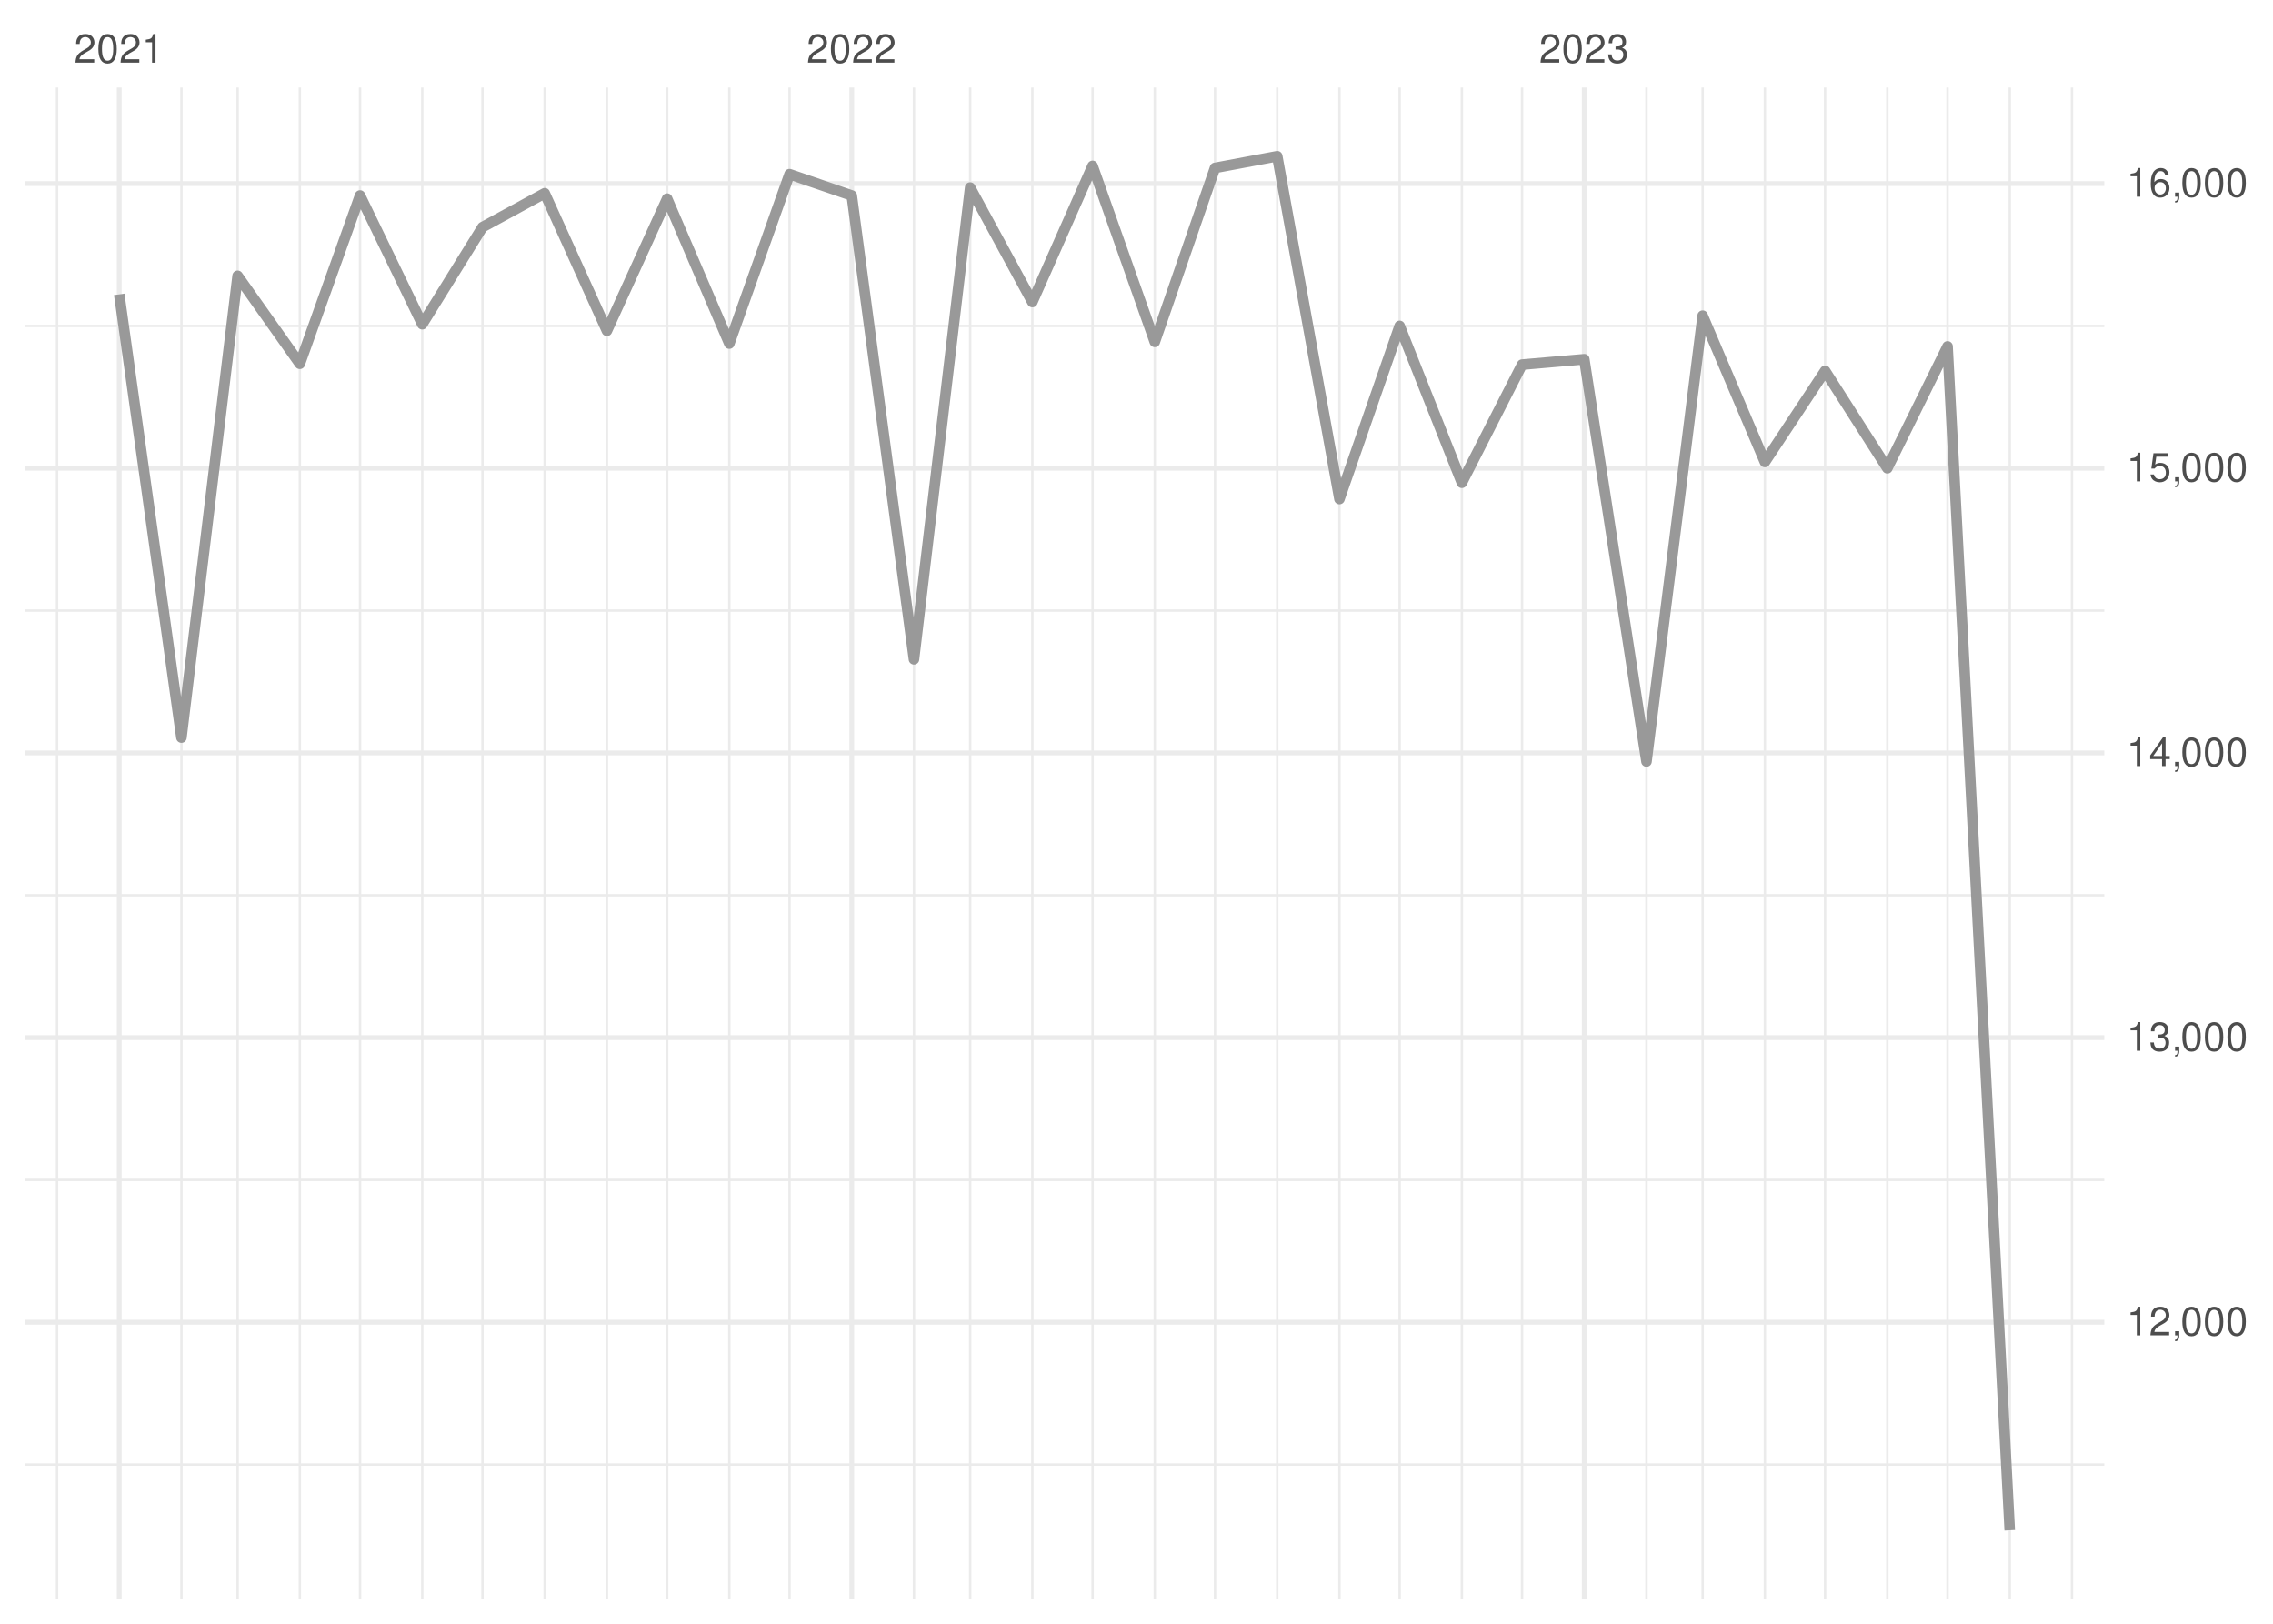
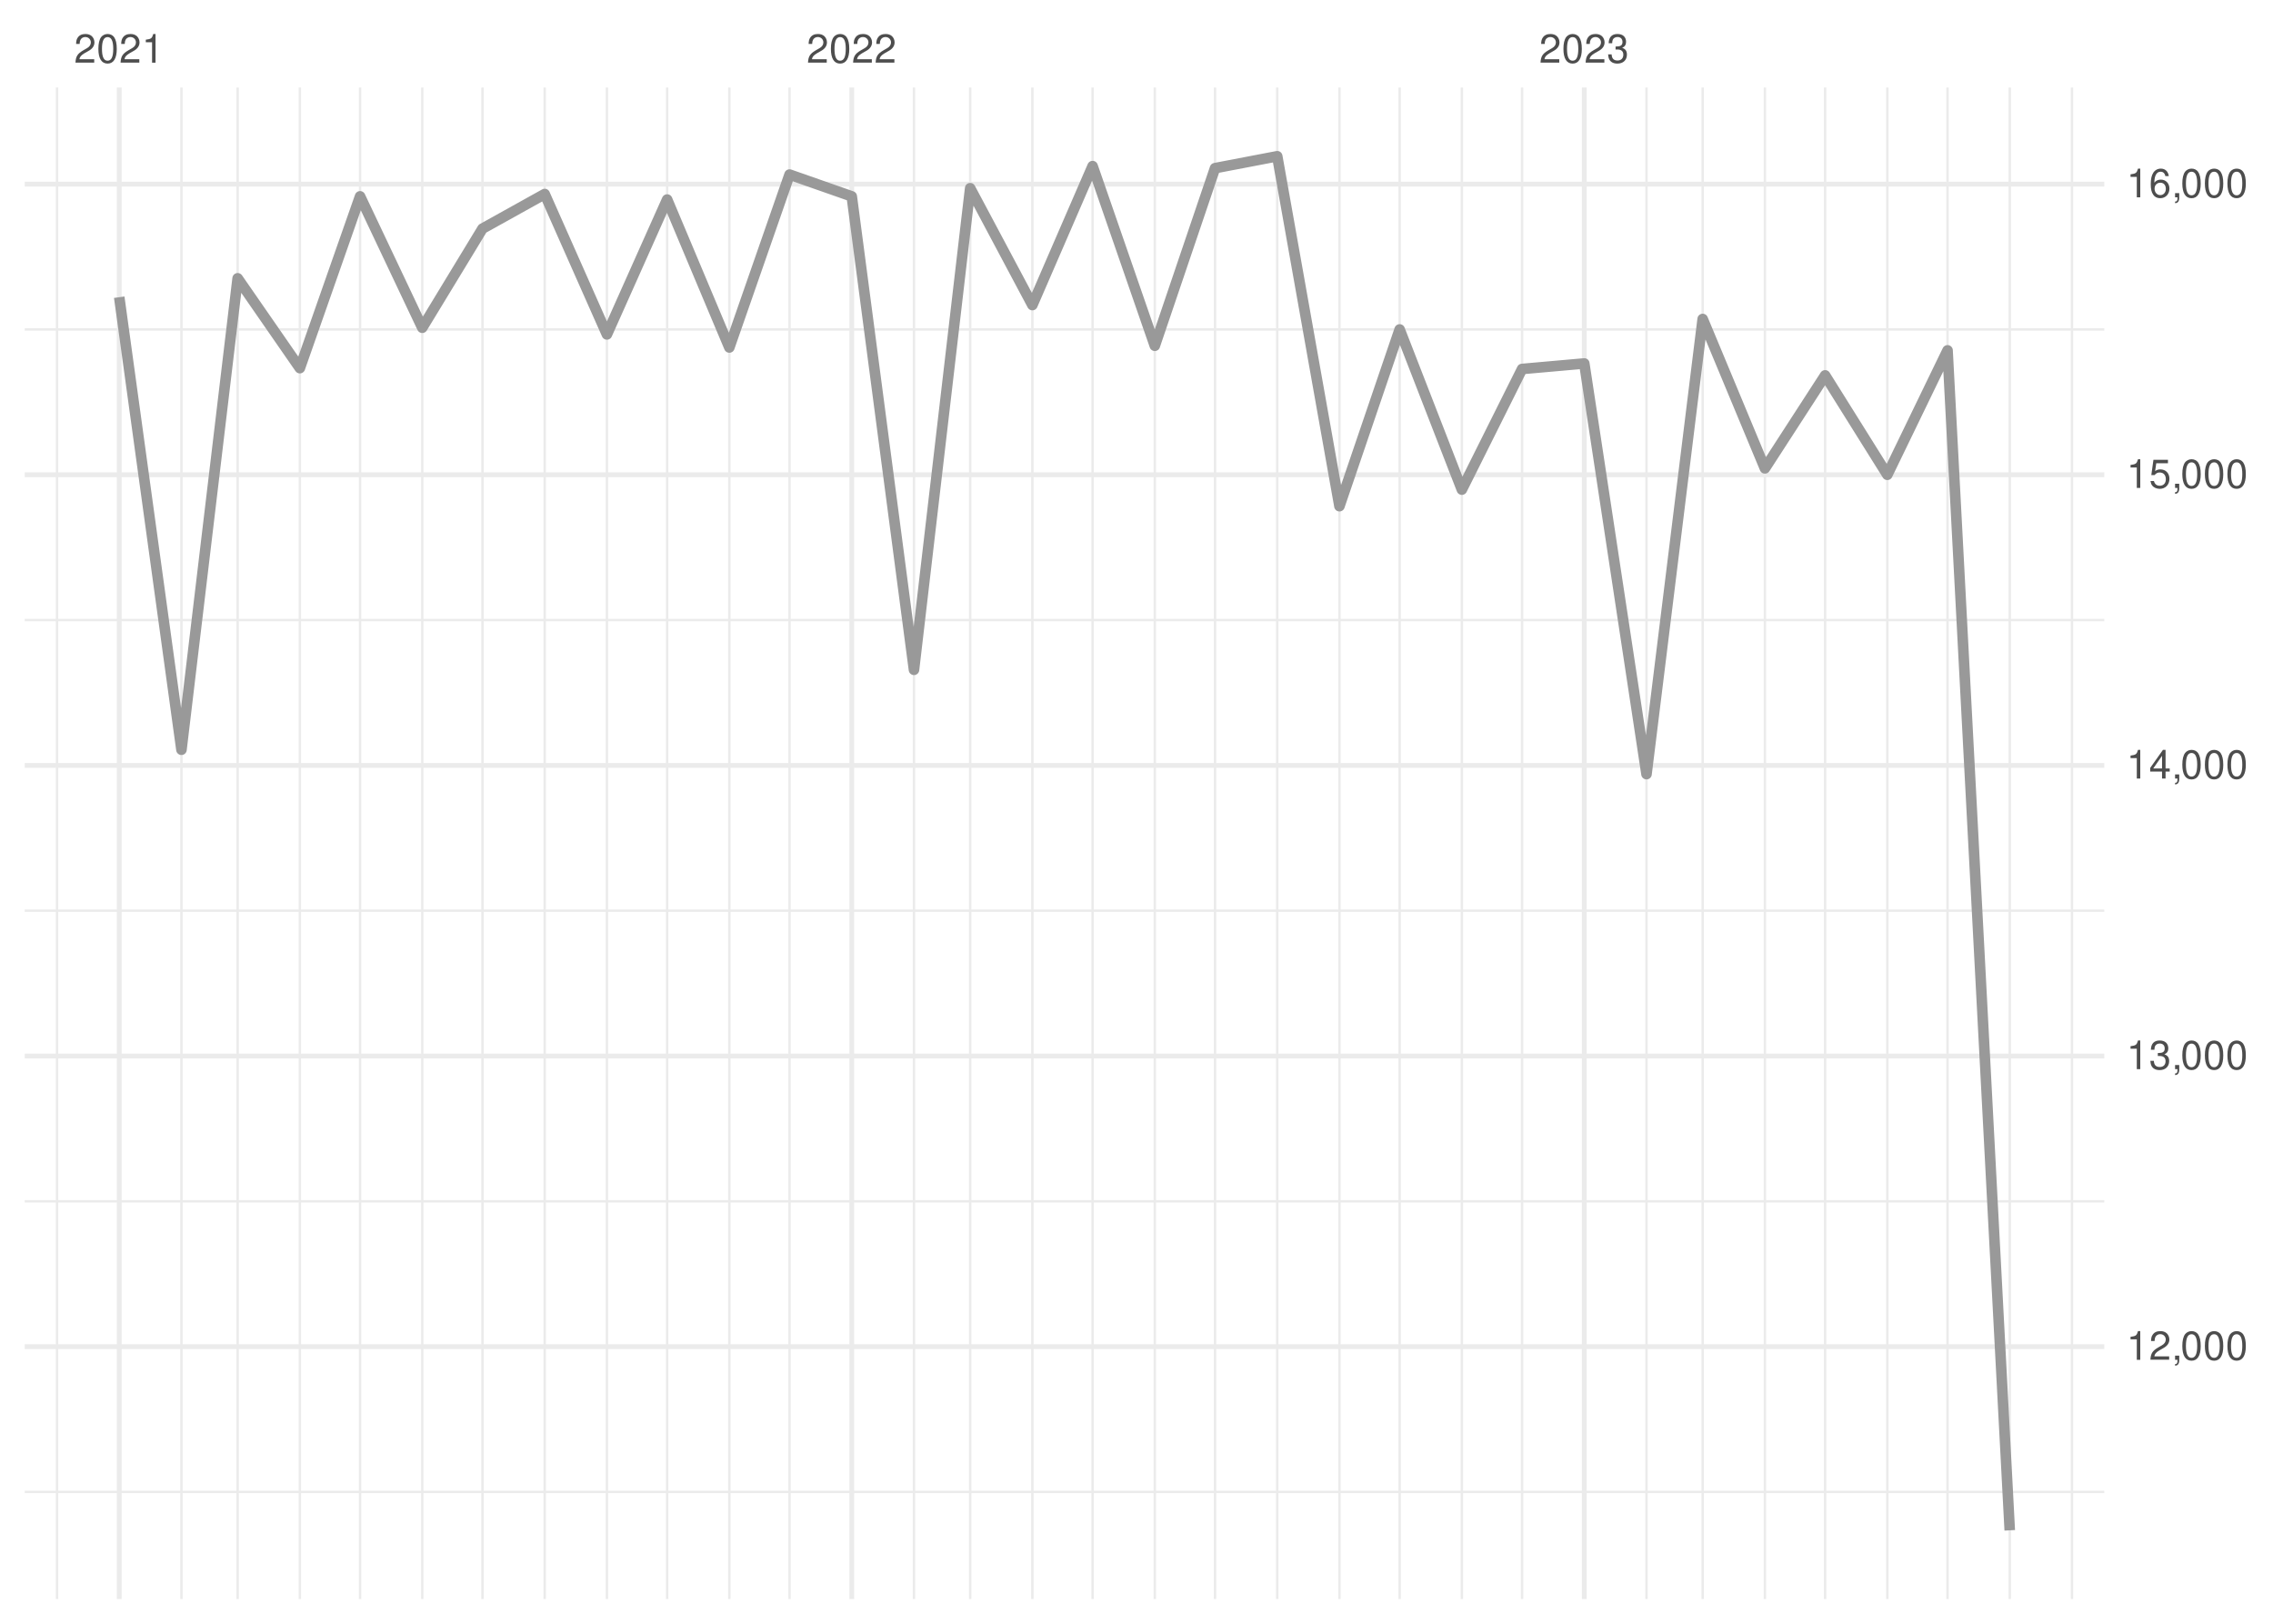
<svg xmlns="http://www.w3.org/2000/svg" xmlns:xlink="http://www.w3.org/1999/xlink" width="504pt" height="360pt" viewBox="0 0 504 360" version="1.1">
  <defs>
    <g>
      <symbol overflow="visible" id="glyph0-0">
        <path style="stroke:none;" d="" />
      </symbol>
      <symbol overflow="visible" id="glyph0-1">
        <path style="stroke:none;" d="M 4.453 -0.766 L 1.172 -0.766 C 1.25 -1.297 1.531 -1.625 2.297 -2.094 L 3.172 -2.594 C 4.047 -3.062 4.5 -3.719 4.5 -4.5 C 4.5 -5.031 4.281 -5.531 3.922 -5.875 C 3.547 -6.203 3.094 -6.359 2.5 -6.359 C 1.703 -6.359 1.125 -6.078 0.781 -5.531 C 0.547 -5.203 0.453 -4.797 0.438 -4.156 L 1.219 -4.156 C 1.234 -4.594 1.297 -4.844 1.406 -5.062 C 1.594 -5.438 2 -5.688 2.469 -5.688 C 3.172 -5.688 3.703 -5.172 3.703 -4.484 C 3.703 -3.969 3.406 -3.531 2.859 -3.219 L 2.047 -2.75 C 0.75 -2 0.375 -1.406 0.297 -0.016 L 4.453 -0.016 Z M 4.453 -0.766 " />
      </symbol>
      <symbol overflow="visible" id="glyph0-2">
        <path style="stroke:none;" d="M 2.422 -6.359 C 1.844 -6.359 1.312 -6.094 0.984 -5.672 C 0.578 -5.109 0.375 -4.25 0.375 -3.078 C 0.375 -0.938 1.078 0.203 2.422 0.203 C 3.734 0.203 4.453 -0.938 4.453 -3.031 C 4.453 -4.25 4.266 -5.078 3.859 -5.672 C 3.531 -6.109 3.016 -6.359 2.422 -6.359 Z M 2.422 -5.672 C 3.25 -5.672 3.672 -4.828 3.672 -3.094 C 3.672 -1.281 3.266 -0.438 2.406 -0.438 C 1.578 -0.438 1.172 -1.312 1.172 -3.062 C 1.172 -4.828 1.578 -5.672 2.422 -5.672 Z M 2.422 -5.672 " />
      </symbol>
      <symbol overflow="visible" id="glyph0-3">
        <path style="stroke:none;" d="M 2.281 -4.531 L 2.281 0 L 3.047 0 L 3.047 -6.359 L 2.547 -6.359 C 2.266 -5.391 2.094 -5.25 0.891 -5.094 L 0.891 -4.531 Z M 2.281 -4.531 " />
      </symbol>
      <symbol overflow="visible" id="glyph0-4">
        <path style="stroke:none;" d="M 1.938 -2.922 L 2.359 -2.922 C 3.203 -2.922 3.656 -2.531 3.656 -1.766 C 3.656 -0.969 3.172 -0.484 2.375 -0.484 C 1.516 -0.484 1.109 -0.922 1.062 -1.844 L 0.281 -1.844 C 0.312 -1.344 0.406 -1 0.547 -0.719 C 0.875 -0.109 1.484 0.203 2.344 0.203 C 3.625 0.203 4.453 -0.578 4.453 -1.781 C 4.453 -2.594 4.141 -3.031 3.391 -3.297 C 3.969 -3.531 4.266 -3.969 4.266 -4.609 C 4.266 -5.703 3.547 -6.359 2.359 -6.359 C 1.109 -6.359 0.438 -5.656 0.406 -4.312 L 1.188 -4.312 C 1.203 -4.703 1.234 -4.922 1.328 -5.109 C 1.5 -5.469 1.891 -5.688 2.375 -5.688 C 3.062 -5.688 3.469 -5.266 3.469 -4.578 C 3.469 -4.141 3.312 -3.859 2.969 -3.719 C 2.766 -3.625 2.484 -3.594 1.938 -3.578 Z M 1.938 -2.922 " />
      </symbol>
      <symbol overflow="visible" id="glyph0-5">
        <path style="stroke:none;" d="M 0.766 -0.922 L 0.766 0 L 1.297 0 L 1.297 0.156 C 1.297 0.766 1.172 0.938 0.766 0.953 L 0.766 1.297 C 1.344 1.312 1.688 0.891 1.688 0.141 L 1.688 -0.922 Z M 0.766 -0.922 " />
      </symbol>
      <symbol overflow="visible" id="glyph0-6">
        <path style="stroke:none;" d="M 2.875 -1.547 L 2.875 0 L 3.656 0 L 3.656 -1.547 L 4.578 -1.547 L 4.578 -2.234 L 3.656 -2.234 L 3.656 -6.359 L 3.078 -6.359 L 0.25 -2.359 L 0.25 -1.547 Z M 2.875 -2.234 L 0.922 -2.234 L 2.875 -5.047 Z M 2.875 -2.234 " />
      </symbol>
      <symbol overflow="visible" id="glyph0-7">
        <path style="stroke:none;" d="M 4.188 -6.234 L 0.969 -6.234 L 0.5 -2.844 L 1.219 -2.844 C 1.578 -3.266 1.875 -3.422 2.359 -3.422 C 3.203 -3.422 3.719 -2.844 3.719 -1.922 C 3.719 -1.031 3.203 -0.484 2.359 -0.484 C 1.688 -0.484 1.266 -0.828 1.078 -1.531 L 0.312 -1.531 C 0.406 -1.016 0.5 -0.781 0.688 -0.547 C 1.031 -0.078 1.672 0.203 2.375 0.203 C 3.641 0.203 4.516 -0.719 4.516 -2.031 C 4.516 -3.266 3.688 -4.109 2.5 -4.109 C 2.062 -4.109 1.703 -4 1.344 -3.734 L 1.594 -5.469 L 4.188 -5.469 Z M 4.188 -6.234 " />
      </symbol>
      <symbol overflow="visible" id="glyph0-8">
        <path style="stroke:none;" d="M 4.375 -4.703 C 4.234 -5.75 3.562 -6.359 2.609 -6.359 C 1.922 -6.359 1.312 -6.031 0.938 -5.453 C 0.547 -4.828 0.375 -4.062 0.375 -2.906 C 0.375 -1.828 0.531 -1.156 0.906 -0.594 C 1.234 -0.078 1.781 0.203 2.469 0.203 C 3.656 0.203 4.516 -0.688 4.516 -1.922 C 4.516 -3.094 3.719 -3.922 2.609 -3.922 C 1.984 -3.922 1.5 -3.688 1.172 -3.234 C 1.172 -4.797 1.672 -5.672 2.562 -5.672 C 3.109 -5.672 3.484 -5.328 3.609 -4.703 Z M 2.5 -3.234 C 3.25 -3.234 3.719 -2.703 3.719 -1.859 C 3.719 -1.062 3.188 -0.484 2.484 -0.484 C 1.766 -0.484 1.219 -1.094 1.219 -1.906 C 1.219 -2.688 1.734 -3.234 2.5 -3.234 Z M 2.5 -3.234 " />
      </symbol>
    </g>
    <clipPath id="clip1">
-       <path d="M 5.48 324 L 466.59 324 L 466.59 325 L 5.48 325 Z M 5.48 324 " />
+       <path d="M 5.48 330 L 466.59 330 L 466.59 332 L 5.48 332 Z M 5.48 330 " />
    </clipPath>
    <clipPath id="clip2">
-       <path d="M 5.48 261 L 466.59 261 L 466.59 262 L 5.48 262 Z M 5.48 261 " />
+       <path d="M 5.48 266 L 466.59 266 L 466.59 267 L 5.48 267 Z M 5.48 266 " />
    </clipPath>
    <clipPath id="clip3">
-       <path d="M 5.48 198 L 466.59 198 L 466.59 199 L 5.48 199 Z M 5.48 198 " />
+       <path d="M 5.48 201 L 466.59 201 L 466.59 203 L 5.48 203 Z M 5.48 201 " />
    </clipPath>
    <clipPath id="clip4">
-       <path d="M 5.48 135 L 466.59 135 L 466.59 136 L 5.48 136 Z M 5.48 135 " />
+       <path d="M 5.48 137 L 466.59 137 L 466.59 138 L 5.48 138 Z M 5.48 137 " />
    </clipPath>
    <clipPath id="clip5">
-       <path d="M 5.48 71 L 466.59 71 L 466.59 73 L 5.48 73 Z M 5.48 71 " />
+       <path d="M 5.48 72 L 466.59 72 L 466.59 74 L 5.48 74 Z M 5.48 72 " />
    </clipPath>
    <clipPath id="clip6">
      <path d="M 12 19.41 L 13 19.41 L 13 354.52 L 12 354.52 Z M 12 19.41 " />
    </clipPath>
    <clipPath id="clip7">
      <path d="M 39 19.41 L 41 19.41 L 41 354.52 L 39 354.52 Z M 39 19.41 " />
    </clipPath>
    <clipPath id="clip8">
      <path d="M 52 19.41 L 53 19.41 L 53 354.52 L 52 354.52 Z M 52 19.41 " />
    </clipPath>
    <clipPath id="clip9">
      <path d="M 66 19.41 L 67 19.41 L 67 354.52 L 66 354.52 Z M 66 19.41 " />
    </clipPath>
    <clipPath id="clip10">
      <path d="M 79 19.41 L 81 19.41 L 81 354.52 L 79 354.52 Z M 79 19.41 " />
    </clipPath>
    <clipPath id="clip11">
      <path d="M 93 19.41 L 94 19.41 L 94 354.52 L 93 354.52 Z M 93 19.41 " />
    </clipPath>
    <clipPath id="clip12">
      <path d="M 106 19.41 L 108 19.41 L 108 354.52 L 106 354.52 Z M 106 19.41 " />
    </clipPath>
    <clipPath id="clip13">
      <path d="M 120 19.41 L 122 19.41 L 122 354.52 L 120 354.52 Z M 120 19.41 " />
    </clipPath>
    <clipPath id="clip14">
      <path d="M 134 19.41 L 135 19.41 L 135 354.52 L 134 354.52 Z M 134 19.41 " />
    </clipPath>
    <clipPath id="clip15">
      <path d="M 147 19.41 L 149 19.41 L 149 354.52 L 147 354.52 Z M 147 19.41 " />
    </clipPath>
    <clipPath id="clip16">
      <path d="M 161 19.41 L 162 19.41 L 162 354.52 L 161 354.52 Z M 161 19.41 " />
    </clipPath>
    <clipPath id="clip17">
      <path d="M 174 19.41 L 176 19.41 L 176 354.52 L 174 354.52 Z M 174 19.41 " />
    </clipPath>
    <clipPath id="clip18">
      <path d="M 202 19.41 L 203 19.41 L 203 354.52 L 202 354.52 Z M 202 19.41 " />
    </clipPath>
    <clipPath id="clip19">
      <path d="M 214 19.41 L 216 19.41 L 216 354.52 L 214 354.52 Z M 214 19.41 " />
    </clipPath>
    <clipPath id="clip20">
      <path d="M 228 19.41 L 230 19.41 L 230 354.52 L 228 354.52 Z M 228 19.41 " />
    </clipPath>
    <clipPath id="clip21">
      <path d="M 242 19.41 L 243 19.41 L 243 354.52 L 242 354.52 Z M 242 19.41 " />
    </clipPath>
    <clipPath id="clip22">
      <path d="M 255 19.41 L 257 19.41 L 257 354.52 L 255 354.52 Z M 255 19.41 " />
    </clipPath>
    <clipPath id="clip23">
      <path d="M 269 19.41 L 270 19.41 L 270 354.52 L 269 354.52 Z M 269 19.41 " />
    </clipPath>
    <clipPath id="clip24">
      <path d="M 282 19.41 L 284 19.41 L 284 354.52 L 282 354.52 Z M 282 19.41 " />
    </clipPath>
    <clipPath id="clip25">
      <path d="M 296 19.41 L 298 19.41 L 298 354.52 L 296 354.52 Z M 296 19.41 " />
    </clipPath>
    <clipPath id="clip26">
      <path d="M 310 19.41 L 311 19.41 L 311 354.52 L 310 354.52 Z M 310 19.41 " />
    </clipPath>
    <clipPath id="clip27">
      <path d="M 323 19.41 L 325 19.41 L 325 354.52 L 323 354.52 Z M 323 19.41 " />
    </clipPath>
    <clipPath id="clip28">
      <path d="M 337 19.41 L 338 19.41 L 338 354.52 L 337 354.52 Z M 337 19.41 " />
    </clipPath>
    <clipPath id="clip29">
      <path d="M 364 19.41 L 366 19.41 L 366 354.52 L 364 354.52 Z M 364 19.41 " />
    </clipPath>
    <clipPath id="clip30">
      <path d="M 377 19.41 L 378 19.41 L 378 354.52 L 377 354.52 Z M 377 19.41 " />
    </clipPath>
    <clipPath id="clip31">
      <path d="M 391 19.41 L 392 19.41 L 392 354.52 L 391 354.52 Z M 391 19.41 " />
    </clipPath>
    <clipPath id="clip32">
      <path d="M 404 19.41 L 405 19.41 L 405 354.52 L 404 354.52 Z M 404 19.41 " />
    </clipPath>
    <clipPath id="clip33">
      <path d="M 418 19.41 L 419 19.41 L 419 354.52 L 418 354.52 Z M 418 19.41 " />
    </clipPath>
    <clipPath id="clip34">
      <path d="M 431 19.41 L 433 19.41 L 433 354.52 L 431 354.52 Z M 431 19.41 " />
    </clipPath>
    <clipPath id="clip35">
      <path d="M 445 19.41 L 446 19.41 L 446 354.52 L 445 354.52 Z M 445 19.41 " />
    </clipPath>
    <clipPath id="clip36">
      <path d="M 459 19.41 L 460 19.41 L 460 354.52 L 459 354.52 Z M 459 19.41 " />
    </clipPath>
    <clipPath id="clip37">
-       <path d="M 5.48 292 L 466.59 292 L 466.59 294 L 5.48 294 Z M 5.48 292 " />
+       <path d="M 5.48 298 L 466.59 298 L 466.59 300 L 5.48 300 Z M 5.48 298 " />
    </clipPath>
    <clipPath id="clip38">
-       <path d="M 5.48 229 L 466.59 229 L 466.59 231 L 5.48 231 Z M 5.48 229 " />
+       <path d="M 5.48 233 L 466.59 233 L 466.59 235 L 5.48 235 Z M 5.48 233 " />
    </clipPath>
    <clipPath id="clip39">
-       <path d="M 5.48 166 L 466.59 166 L 466.59 168 L 5.48 168 Z M 5.48 166 " />
+       <path d="M 5.48 169 L 466.59 169 L 466.59 171 L 5.48 171 Z M 5.48 169 " />
    </clipPath>
    <clipPath id="clip40">
-       <path d="M 5.48 103 L 466.59 103 L 466.59 105 L 5.48 105 Z M 5.48 103 " />
+       <path d="M 5.48 104 L 466.59 104 L 466.59 106 L 5.48 106 Z M 5.48 104 " />
    </clipPath>
    <clipPath id="clip41">
      <path d="M 5.48 40 L 466.59 40 L 466.59 42 L 5.48 42 Z M 5.48 40 " />
    </clipPath>
    <clipPath id="clip42">
      <path d="M 25 19.41 L 27 19.41 L 27 354.52 L 25 354.52 Z M 25 19.41 " />
    </clipPath>
    <clipPath id="clip43">
      <path d="M 188 19.41 L 190 19.41 L 190 354.52 L 188 354.52 Z M 188 19.41 " />
    </clipPath>
    <clipPath id="clip44">
      <path d="M 350 19.41 L 352 19.41 L 352 354.52 L 350 354.52 Z M 350 19.41 " />
    </clipPath>
  </defs>
  <g id="surface26">
    <rect x="0" y="0" width="504" height="360" style="fill:rgb(100%,100%,100%);fill-opacity:1;stroke:none;" />
    <g clip-path="url(#clip1)" clip-rule="nonzero">
-       <path style="fill:none;stroke-width:0.533;stroke-linecap:butt;stroke-linejoin:round;stroke:rgb(92.157%,92.157%,92.157%);stroke-opacity:1;stroke-miterlimit:10;" d="M 5.48 324.711 L 466.59 324.711 " />
+       <path style="fill:none;stroke-width:0.533;stroke-linecap:butt;stroke-linejoin:round;stroke:rgb(92.157%,92.157%,92.157%);stroke-opacity:1;stroke-miterlimit:10;" d="M 5.48 330.781 L 466.59 330.781 " />
    </g>
    <g clip-path="url(#clip2)" clip-rule="nonzero">
-       <path style="fill:none;stroke-width:0.533;stroke-linecap:butt;stroke-linejoin:round;stroke:rgb(92.157%,92.157%,92.157%);stroke-opacity:1;stroke-miterlimit:10;" d="M 5.48 261.598 L 466.59 261.598 " />
+       <path style="fill:none;stroke-width:0.533;stroke-linecap:butt;stroke-linejoin:round;stroke:rgb(92.157%,92.157%,92.157%);stroke-opacity:1;stroke-miterlimit:10;" d="M 5.48 266.348 L 466.59 266.348 " />
    </g>
    <g clip-path="url(#clip3)" clip-rule="nonzero">
-       <path style="fill:none;stroke-width:0.533;stroke-linecap:butt;stroke-linejoin:round;stroke:rgb(92.157%,92.157%,92.157%);stroke-opacity:1;stroke-miterlimit:10;" d="M 5.48 198.484 L 466.59 198.484 " />
+       <path style="fill:none;stroke-width:0.533;stroke-linecap:butt;stroke-linejoin:round;stroke:rgb(92.157%,92.157%,92.157%);stroke-opacity:1;stroke-miterlimit:10;" d="M 5.48 201.914 L 466.59 201.914 " />
    </g>
    <g clip-path="url(#clip4)" clip-rule="nonzero">
-       <path style="fill:none;stroke-width:0.533;stroke-linecap:butt;stroke-linejoin:round;stroke:rgb(92.157%,92.157%,92.157%);stroke-opacity:1;stroke-miterlimit:10;" d="M 5.48 135.371 L 466.59 135.371 " />
+       <path style="fill:none;stroke-width:0.533;stroke-linecap:butt;stroke-linejoin:round;stroke:rgb(92.157%,92.157%,92.157%);stroke-opacity:1;stroke-miterlimit:10;" d="M 5.48 137.48 L 466.59 137.48 " />
    </g>
    <g clip-path="url(#clip5)" clip-rule="nonzero">
-       <path style="fill:none;stroke-width:0.533;stroke-linecap:butt;stroke-linejoin:round;stroke:rgb(92.157%,92.157%,92.157%);stroke-opacity:1;stroke-miterlimit:10;" d="M 5.48 72.258 L 466.59 72.258 " />
+       <path style="fill:none;stroke-width:0.533;stroke-linecap:butt;stroke-linejoin:round;stroke:rgb(92.157%,92.157%,92.157%);stroke-opacity:1;stroke-miterlimit:10;" d="M 5.48 73.047 L 466.59 73.047 " />
    </g>
    <g clip-path="url(#clip6)" clip-rule="nonzero">
      <path style="fill:none;stroke-width:0.533;stroke-linecap:butt;stroke-linejoin:round;stroke:rgb(92.157%,92.157%,92.157%);stroke-opacity:1;stroke-miterlimit:10;" d="M 12.645 354.52 L 12.645 19.41 " />
    </g>
    <g clip-path="url(#clip7)" clip-rule="nonzero">
      <path style="fill:none;stroke-width:0.533;stroke-linecap:butt;stroke-linejoin:round;stroke:rgb(92.157%,92.157%,92.157%);stroke-opacity:1;stroke-miterlimit:10;" d="M 40.234 354.52 L 40.234 19.41 " />
    </g>
    <g clip-path="url(#clip8)" clip-rule="nonzero">
      <path style="fill:none;stroke-width:0.533;stroke-linecap:butt;stroke-linejoin:round;stroke:rgb(92.157%,92.157%,92.157%);stroke-opacity:1;stroke-miterlimit:10;" d="M 52.695 354.52 L 52.695 19.41 " />
    </g>
    <g clip-path="url(#clip9)" clip-rule="nonzero">
      <path style="fill:none;stroke-width:0.533;stroke-linecap:butt;stroke-linejoin:round;stroke:rgb(92.157%,92.157%,92.157%);stroke-opacity:1;stroke-miterlimit:10;" d="M 66.488 354.52 L 66.488 19.41 " />
    </g>
    <g clip-path="url(#clip10)" clip-rule="nonzero">
      <path style="fill:none;stroke-width:0.533;stroke-linecap:butt;stroke-linejoin:round;stroke:rgb(92.157%,92.157%,92.157%);stroke-opacity:1;stroke-miterlimit:10;" d="M 79.84 354.52 L 79.84 19.41 " />
    </g>
    <g clip-path="url(#clip11)" clip-rule="nonzero">
      <path style="fill:none;stroke-width:0.533;stroke-linecap:butt;stroke-linejoin:round;stroke:rgb(92.157%,92.157%,92.157%);stroke-opacity:1;stroke-miterlimit:10;" d="M 93.633 354.52 L 93.633 19.41 " />
    </g>
    <g clip-path="url(#clip12)" clip-rule="nonzero">
      <path style="fill:none;stroke-width:0.533;stroke-linecap:butt;stroke-linejoin:round;stroke:rgb(92.157%,92.157%,92.157%);stroke-opacity:1;stroke-miterlimit:10;" d="M 106.984 354.52 L 106.984 19.41 " />
    </g>
    <g clip-path="url(#clip13)" clip-rule="nonzero">
      <path style="fill:none;stroke-width:0.533;stroke-linecap:butt;stroke-linejoin:round;stroke:rgb(92.157%,92.157%,92.157%);stroke-opacity:1;stroke-miterlimit:10;" d="M 120.777 354.52 L 120.777 19.41 " />
    </g>
    <g clip-path="url(#clip14)" clip-rule="nonzero">
      <path style="fill:none;stroke-width:0.533;stroke-linecap:butt;stroke-linejoin:round;stroke:rgb(92.157%,92.157%,92.157%);stroke-opacity:1;stroke-miterlimit:10;" d="M 134.574 354.52 L 134.574 19.41 " />
    </g>
    <g clip-path="url(#clip15)" clip-rule="nonzero">
      <path style="fill:none;stroke-width:0.533;stroke-linecap:butt;stroke-linejoin:round;stroke:rgb(92.157%,92.157%,92.157%);stroke-opacity:1;stroke-miterlimit:10;" d="M 147.926 354.52 L 147.926 19.41 " />
    </g>
    <g clip-path="url(#clip16)" clip-rule="nonzero">
      <path style="fill:none;stroke-width:0.533;stroke-linecap:butt;stroke-linejoin:round;stroke:rgb(92.157%,92.157%,92.157%);stroke-opacity:1;stroke-miterlimit:10;" d="M 161.719 354.52 L 161.719 19.41 " />
    </g>
    <g clip-path="url(#clip17)" clip-rule="nonzero">
      <path style="fill:none;stroke-width:0.533;stroke-linecap:butt;stroke-linejoin:round;stroke:rgb(92.157%,92.157%,92.157%);stroke-opacity:1;stroke-miterlimit:10;" d="M 175.07 354.52 L 175.07 19.41 " />
    </g>
    <g clip-path="url(#clip18)" clip-rule="nonzero">
      <path style="fill:none;stroke-width:0.533;stroke-linecap:butt;stroke-linejoin:round;stroke:rgb(92.157%,92.157%,92.157%);stroke-opacity:1;stroke-miterlimit:10;" d="M 202.66 354.52 L 202.66 19.41 " />
    </g>
    <g clip-path="url(#clip19)" clip-rule="nonzero">
      <path style="fill:none;stroke-width:0.533;stroke-linecap:butt;stroke-linejoin:round;stroke:rgb(92.157%,92.157%,92.157%);stroke-opacity:1;stroke-miterlimit:10;" d="M 215.121 354.52 L 215.121 19.41 " />
    </g>
    <g clip-path="url(#clip20)" clip-rule="nonzero">
      <path style="fill:none;stroke-width:0.533;stroke-linecap:butt;stroke-linejoin:round;stroke:rgb(92.157%,92.157%,92.157%);stroke-opacity:1;stroke-miterlimit:10;" d="M 228.914 354.52 L 228.914 19.41 " />
    </g>
    <g clip-path="url(#clip21)" clip-rule="nonzero">
      <path style="fill:none;stroke-width:0.533;stroke-linecap:butt;stroke-linejoin:round;stroke:rgb(92.157%,92.157%,92.157%);stroke-opacity:1;stroke-miterlimit:10;" d="M 242.266 354.52 L 242.266 19.41 " />
    </g>
    <g clip-path="url(#clip22)" clip-rule="nonzero">
      <path style="fill:none;stroke-width:0.533;stroke-linecap:butt;stroke-linejoin:round;stroke:rgb(92.157%,92.157%,92.157%);stroke-opacity:1;stroke-miterlimit:10;" d="M 256.059 354.52 L 256.059 19.41 " />
    </g>
    <g clip-path="url(#clip23)" clip-rule="nonzero">
      <path style="fill:none;stroke-width:0.533;stroke-linecap:butt;stroke-linejoin:round;stroke:rgb(92.157%,92.157%,92.157%);stroke-opacity:1;stroke-miterlimit:10;" d="M 269.41 354.52 L 269.41 19.41 " />
    </g>
    <g clip-path="url(#clip24)" clip-rule="nonzero">
      <path style="fill:none;stroke-width:0.533;stroke-linecap:butt;stroke-linejoin:round;stroke:rgb(92.157%,92.157%,92.157%);stroke-opacity:1;stroke-miterlimit:10;" d="M 283.203 354.52 L 283.203 19.41 " />
    </g>
    <g clip-path="url(#clip25)" clip-rule="nonzero">
      <path style="fill:none;stroke-width:0.533;stroke-linecap:butt;stroke-linejoin:round;stroke:rgb(92.157%,92.157%,92.157%);stroke-opacity:1;stroke-miterlimit:10;" d="M 297 354.52 L 297 19.41 " />
    </g>
    <g clip-path="url(#clip26)" clip-rule="nonzero">
      <path style="fill:none;stroke-width:0.533;stroke-linecap:butt;stroke-linejoin:round;stroke:rgb(92.157%,92.157%,92.157%);stroke-opacity:1;stroke-miterlimit:10;" d="M 310.348 354.52 L 310.348 19.41 " />
    </g>
    <g clip-path="url(#clip27)" clip-rule="nonzero">
      <path style="fill:none;stroke-width:0.533;stroke-linecap:butt;stroke-linejoin:round;stroke:rgb(92.157%,92.157%,92.157%);stroke-opacity:1;stroke-miterlimit:10;" d="M 324.145 354.52 L 324.145 19.41 " />
    </g>
    <g clip-path="url(#clip28)" clip-rule="nonzero">
      <path style="fill:none;stroke-width:0.533;stroke-linecap:butt;stroke-linejoin:round;stroke:rgb(92.157%,92.157%,92.157%);stroke-opacity:1;stroke-miterlimit:10;" d="M 337.496 354.52 L 337.496 19.41 " />
    </g>
    <g clip-path="url(#clip29)" clip-rule="nonzero">
      <path style="fill:none;stroke-width:0.533;stroke-linecap:butt;stroke-linejoin:round;stroke:rgb(92.157%,92.157%,92.157%);stroke-opacity:1;stroke-miterlimit:10;" d="M 365.086 354.52 L 365.086 19.41 " />
    </g>
    <g clip-path="url(#clip30)" clip-rule="nonzero">
      <path style="fill:none;stroke-width:0.533;stroke-linecap:butt;stroke-linejoin:round;stroke:rgb(92.157%,92.157%,92.157%);stroke-opacity:1;stroke-miterlimit:10;" d="M 377.543 354.52 L 377.543 19.41 " />
    </g>
    <g clip-path="url(#clip31)" clip-rule="nonzero">
      <path style="fill:none;stroke-width:0.533;stroke-linecap:butt;stroke-linejoin:round;stroke:rgb(92.157%,92.157%,92.157%);stroke-opacity:1;stroke-miterlimit:10;" d="M 391.34 354.52 L 391.34 19.41 " />
    </g>
    <g clip-path="url(#clip32)" clip-rule="nonzero">
      <path style="fill:none;stroke-width:0.533;stroke-linecap:butt;stroke-linejoin:round;stroke:rgb(92.157%,92.157%,92.157%);stroke-opacity:1;stroke-miterlimit:10;" d="M 404.691 354.52 L 404.691 19.41 " />
    </g>
    <g clip-path="url(#clip33)" clip-rule="nonzero">
      <path style="fill:none;stroke-width:0.533;stroke-linecap:butt;stroke-linejoin:round;stroke:rgb(92.157%,92.157%,92.157%);stroke-opacity:1;stroke-miterlimit:10;" d="M 418.484 354.52 L 418.484 19.41 " />
    </g>
    <g clip-path="url(#clip34)" clip-rule="nonzero">
      <path style="fill:none;stroke-width:0.533;stroke-linecap:butt;stroke-linejoin:round;stroke:rgb(92.157%,92.157%,92.157%);stroke-opacity:1;stroke-miterlimit:10;" d="M 431.836 354.52 L 431.836 19.41 " />
    </g>
    <g clip-path="url(#clip35)" clip-rule="nonzero">
      <path style="fill:none;stroke-width:0.533;stroke-linecap:butt;stroke-linejoin:round;stroke:rgb(92.157%,92.157%,92.157%);stroke-opacity:1;stroke-miterlimit:10;" d="M 445.629 354.52 L 445.629 19.41 " />
    </g>
    <g clip-path="url(#clip36)" clip-rule="nonzero">
      <path style="fill:none;stroke-width:0.533;stroke-linecap:butt;stroke-linejoin:round;stroke:rgb(92.157%,92.157%,92.157%);stroke-opacity:1;stroke-miterlimit:10;" d="M 459.426 354.52 L 459.426 19.41 " />
    </g>
    <g clip-path="url(#clip37)" clip-rule="nonzero">
-       <path style="fill:none;stroke-width:1.067;stroke-linecap:butt;stroke-linejoin:round;stroke:rgb(92.157%,92.157%,92.157%);stroke-opacity:1;stroke-miterlimit:10;" d="M 5.48 293.152 L 466.59 293.152 " />
+       <path style="fill:none;stroke-width:1.067;stroke-linecap:butt;stroke-linejoin:round;stroke:rgb(92.157%,92.157%,92.157%);stroke-opacity:1;stroke-miterlimit:10;" d="M 5.48 298.566 L 466.59 298.566 " />
    </g>
    <g clip-path="url(#clip38)" clip-rule="nonzero">
-       <path style="fill:none;stroke-width:1.067;stroke-linecap:butt;stroke-linejoin:round;stroke:rgb(92.157%,92.157%,92.157%);stroke-opacity:1;stroke-miterlimit:10;" d="M 5.48 230.039 L 466.59 230.039 " />
+       <path style="fill:none;stroke-width:1.067;stroke-linecap:butt;stroke-linejoin:round;stroke:rgb(92.157%,92.157%,92.157%);stroke-opacity:1;stroke-miterlimit:10;" d="M 5.48 234.133 L 466.59 234.133 " />
    </g>
    <g clip-path="url(#clip39)" clip-rule="nonzero">
-       <path style="fill:none;stroke-width:1.067;stroke-linecap:butt;stroke-linejoin:round;stroke:rgb(92.157%,92.157%,92.157%);stroke-opacity:1;stroke-miterlimit:10;" d="M 5.48 166.926 L 466.59 166.926 " />
+       <path style="fill:none;stroke-width:1.067;stroke-linecap:butt;stroke-linejoin:round;stroke:rgb(92.157%,92.157%,92.157%);stroke-opacity:1;stroke-miterlimit:10;" d="M 5.48 169.699 L 466.59 169.699 " />
    </g>
    <g clip-path="url(#clip40)" clip-rule="nonzero">
-       <path style="fill:none;stroke-width:1.067;stroke-linecap:butt;stroke-linejoin:round;stroke:rgb(92.157%,92.157%,92.157%);stroke-opacity:1;stroke-miterlimit:10;" d="M 5.48 103.816 L 466.59 103.816 " />
+       <path style="fill:none;stroke-width:1.067;stroke-linecap:butt;stroke-linejoin:round;stroke:rgb(92.157%,92.157%,92.157%);stroke-opacity:1;stroke-miterlimit:10;" d="M 5.48 105.262 L 466.59 105.262 " />
    </g>
    <g clip-path="url(#clip41)" clip-rule="nonzero">
-       <path style="fill:none;stroke-width:1.067;stroke-linecap:butt;stroke-linejoin:round;stroke:rgb(92.157%,92.157%,92.157%);stroke-opacity:1;stroke-miterlimit:10;" d="M 5.48 40.703 L 466.59 40.703 " />
+       <path style="fill:none;stroke-width:1.067;stroke-linecap:butt;stroke-linejoin:round;stroke:rgb(92.157%,92.157%,92.157%);stroke-opacity:1;stroke-miterlimit:10;" d="M 5.48 40.828 L 466.59 40.828 " />
    </g>
    <g clip-path="url(#clip42)" clip-rule="nonzero">
      <path style="fill:none;stroke-width:1.067;stroke-linecap:butt;stroke-linejoin:round;stroke:rgb(92.157%,92.157%,92.157%);stroke-opacity:1;stroke-miterlimit:10;" d="M 26.438 354.52 L 26.438 19.41 " />
    </g>
    <g clip-path="url(#clip43)" clip-rule="nonzero">
      <path style="fill:none;stroke-width:1.067;stroke-linecap:butt;stroke-linejoin:round;stroke:rgb(92.157%,92.157%,92.157%);stroke-opacity:1;stroke-miterlimit:10;" d="M 188.863 354.52 L 188.863 19.41 " />
    </g>
    <g clip-path="url(#clip44)" clip-rule="nonzero">
      <path style="fill:none;stroke-width:1.067;stroke-linecap:butt;stroke-linejoin:round;stroke:rgb(92.157%,92.157%,92.157%);stroke-opacity:1;stroke-miterlimit:10;" d="M 351.289 354.52 L 351.289 19.41 " />
    </g>
-     <path style="fill:none;stroke-width:2.347;stroke-linecap:butt;stroke-linejoin:round;stroke:rgb(60%,60%,60%);stroke-opacity:1;stroke-miterlimit:10;" d="M 26.438 65.254 L 40.234 163.52 L 52.695 61.152 L 66.488 80.652 L 79.84 43.352 L 93.633 71.879 L 106.984 50.359 L 120.777 42.848 L 134.574 73.332 L 147.926 44.047 L 161.719 76.172 L 175.07 38.621 L 188.863 43.352 L 202.66 146.164 L 215.121 41.586 L 228.914 66.957 L 242.266 36.789 L 256.059 75.793 L 269.41 37.23 L 283.203 34.645 L 297 110.633 L 310.348 72.258 L 324.145 107.035 L 337.496 80.84 L 351.289 79.645 L 365.086 168.82 L 377.543 69.988 L 391.34 102.426 L 404.691 82.23 L 418.484 103.816 L 431.836 76.801 L 445.629 339.289 " />
+     <path style="fill:none;stroke-width:2.347;stroke-linecap:butt;stroke-linejoin:round;stroke:rgb(60%,60%,60%);stroke-opacity:1;stroke-miterlimit:10;" d="M 26.438 65.895 L 40.234 166.219 L 52.695 61.707 L 66.488 81.617 L 79.84 43.535 L 93.633 72.66 L 106.984 50.688 L 120.777 43.02 L 134.574 74.141 L 147.926 44.242 L 161.719 77.039 L 175.07 38.703 L 188.863 43.535 L 202.66 148.5 L 215.121 41.73 L 228.914 67.633 L 242.266 36.832 L 256.059 76.656 L 269.41 37.285 L 283.203 34.645 L 297 112.223 L 310.348 73.047 L 324.145 108.551 L 337.496 81.809 L 351.289 80.586 L 365.086 171.629 L 377.543 70.727 L 391.34 103.844 L 404.691 83.227 L 418.484 105.262 L 431.836 77.684 L 445.629 339.289 " />
    <g style="fill:rgb(30.196%,30.196%,30.196%);fill-opacity:1;">
      <use xlink:href="#glyph0-1" x="16.438" y="13.896" />
      <use xlink:href="#glyph0-2" x="21.438" y="13.896" />
      <use xlink:href="#glyph0-1" x="26.438" y="13.896" />
      <use xlink:href="#glyph0-3" x="31.438" y="13.896" />
    </g>
    <g style="fill:rgb(30.196%,30.196%,30.196%);fill-opacity:1;">
      <use xlink:href="#glyph0-1" x="178.863" y="13.896" />
      <use xlink:href="#glyph0-2" x="183.863" y="13.896" />
      <use xlink:href="#glyph0-1" x="188.863" y="13.896" />
      <use xlink:href="#glyph0-1" x="193.863" y="13.896" />
    </g>
    <g style="fill:rgb(30.196%,30.196%,30.196%);fill-opacity:1;">
      <use xlink:href="#glyph0-1" x="341.289" y="13.896" />
      <use xlink:href="#glyph0-2" x="346.289" y="13.896" />
      <use xlink:href="#glyph0-1" x="351.289" y="13.896" />
      <use xlink:href="#glyph0-4" x="356.289" y="13.896" />
    </g>
    <g style="fill:rgb(30.196%,30.196%,30.196%);fill-opacity:1;">
-       <use xlink:href="#glyph0-3" x="471.52" y="296.067" />
-       <use xlink:href="#glyph0-1" x="476.52" y="296.067" />
-       <use xlink:href="#glyph0-5" x="481.52" y="296.067" />
-       <use xlink:href="#glyph0-2" x="483.52" y="296.067" />
-       <use xlink:href="#glyph0-2" x="488.52" y="296.067" />
-       <use xlink:href="#glyph0-2" x="493.52" y="296.067" />
-     </g>
-     <g style="fill:rgb(30.196%,30.196%,30.196%);fill-opacity:1;">
-       <use xlink:href="#glyph0-3" x="471.52" y="232.954" />
-       <use xlink:href="#glyph0-4" x="476.52" y="232.954" />
-       <use xlink:href="#glyph0-5" x="481.52" y="232.954" />
-       <use xlink:href="#glyph0-2" x="483.52" y="232.954" />
-       <use xlink:href="#glyph0-2" x="488.52" y="232.954" />
-       <use xlink:href="#glyph0-2" x="493.52" y="232.954" />
-     </g>
-     <g style="fill:rgb(30.196%,30.196%,30.196%);fill-opacity:1;">
-       <use xlink:href="#glyph0-3" x="471.52" y="169.841" />
-       <use xlink:href="#glyph0-6" x="476.52" y="169.841" />
-       <use xlink:href="#glyph0-5" x="481.52" y="169.841" />
-       <use xlink:href="#glyph0-2" x="483.52" y="169.841" />
-       <use xlink:href="#glyph0-2" x="488.52" y="169.841" />
-       <use xlink:href="#glyph0-2" x="493.52" y="169.841" />
-     </g>
-     <g style="fill:rgb(30.196%,30.196%,30.196%);fill-opacity:1;">
-       <use xlink:href="#glyph0-3" x="471.52" y="106.731" />
-       <use xlink:href="#glyph0-7" x="476.52" y="106.731" />
-       <use xlink:href="#glyph0-5" x="481.52" y="106.731" />
-       <use xlink:href="#glyph0-2" x="483.52" y="106.731" />
-       <use xlink:href="#glyph0-2" x="488.52" y="106.731" />
-       <use xlink:href="#glyph0-2" x="493.52" y="106.731" />
-     </g>
-     <g style="fill:rgb(30.196%,30.196%,30.196%);fill-opacity:1;">
-       <use xlink:href="#glyph0-3" x="471.52" y="43.618" />
-       <use xlink:href="#glyph0-8" x="476.52" y="43.618" />
-       <use xlink:href="#glyph0-5" x="481.52" y="43.618" />
-       <use xlink:href="#glyph0-2" x="483.52" y="43.618" />
-       <use xlink:href="#glyph0-2" x="488.52" y="43.618" />
-       <use xlink:href="#glyph0-2" x="493.52" y="43.618" />
+       <use xlink:href="#glyph0-3" x="471.52" y="301.481" />
+       <use xlink:href="#glyph0-1" x="476.52" y="301.481" />
+       <use xlink:href="#glyph0-5" x="481.52" y="301.481" />
+       <use xlink:href="#glyph0-2" x="483.52" y="301.481" />
+       <use xlink:href="#glyph0-2" x="488.52" y="301.481" />
+       <use xlink:href="#glyph0-2" x="493.52" y="301.481" />
+     </g>
+     <g style="fill:rgb(30.196%,30.196%,30.196%);fill-opacity:1;">
+       <use xlink:href="#glyph0-3" x="471.52" y="237.048" />
+       <use xlink:href="#glyph0-4" x="476.52" y="237.048" />
+       <use xlink:href="#glyph0-5" x="481.52" y="237.048" />
+       <use xlink:href="#glyph0-2" x="483.52" y="237.048" />
+       <use xlink:href="#glyph0-2" x="488.52" y="237.048" />
+       <use xlink:href="#glyph0-2" x="493.52" y="237.048" />
+     </g>
+     <g style="fill:rgb(30.196%,30.196%,30.196%);fill-opacity:1;">
+       <use xlink:href="#glyph0-3" x="471.52" y="172.614" />
+       <use xlink:href="#glyph0-6" x="476.52" y="172.614" />
+       <use xlink:href="#glyph0-5" x="481.52" y="172.614" />
+       <use xlink:href="#glyph0-2" x="483.52" y="172.614" />
+       <use xlink:href="#glyph0-2" x="488.52" y="172.614" />
+       <use xlink:href="#glyph0-2" x="493.52" y="172.614" />
+     </g>
+     <g style="fill:rgb(30.196%,30.196%,30.196%);fill-opacity:1;">
+       <use xlink:href="#glyph0-3" x="471.52" y="108.177" />
+       <use xlink:href="#glyph0-7" x="476.52" y="108.177" />
+       <use xlink:href="#glyph0-5" x="481.52" y="108.177" />
+       <use xlink:href="#glyph0-2" x="483.52" y="108.177" />
+       <use xlink:href="#glyph0-2" x="488.52" y="108.177" />
+       <use xlink:href="#glyph0-2" x="493.52" y="108.177" />
+     </g>
+     <g style="fill:rgb(30.196%,30.196%,30.196%);fill-opacity:1;">
+       <use xlink:href="#glyph0-3" x="471.52" y="43.743" />
+       <use xlink:href="#glyph0-8" x="476.52" y="43.743" />
+       <use xlink:href="#glyph0-5" x="481.52" y="43.743" />
+       <use xlink:href="#glyph0-2" x="483.52" y="43.743" />
+       <use xlink:href="#glyph0-2" x="488.52" y="43.743" />
+       <use xlink:href="#glyph0-2" x="493.52" y="43.743" />
    </g>
  </g>
</svg>
